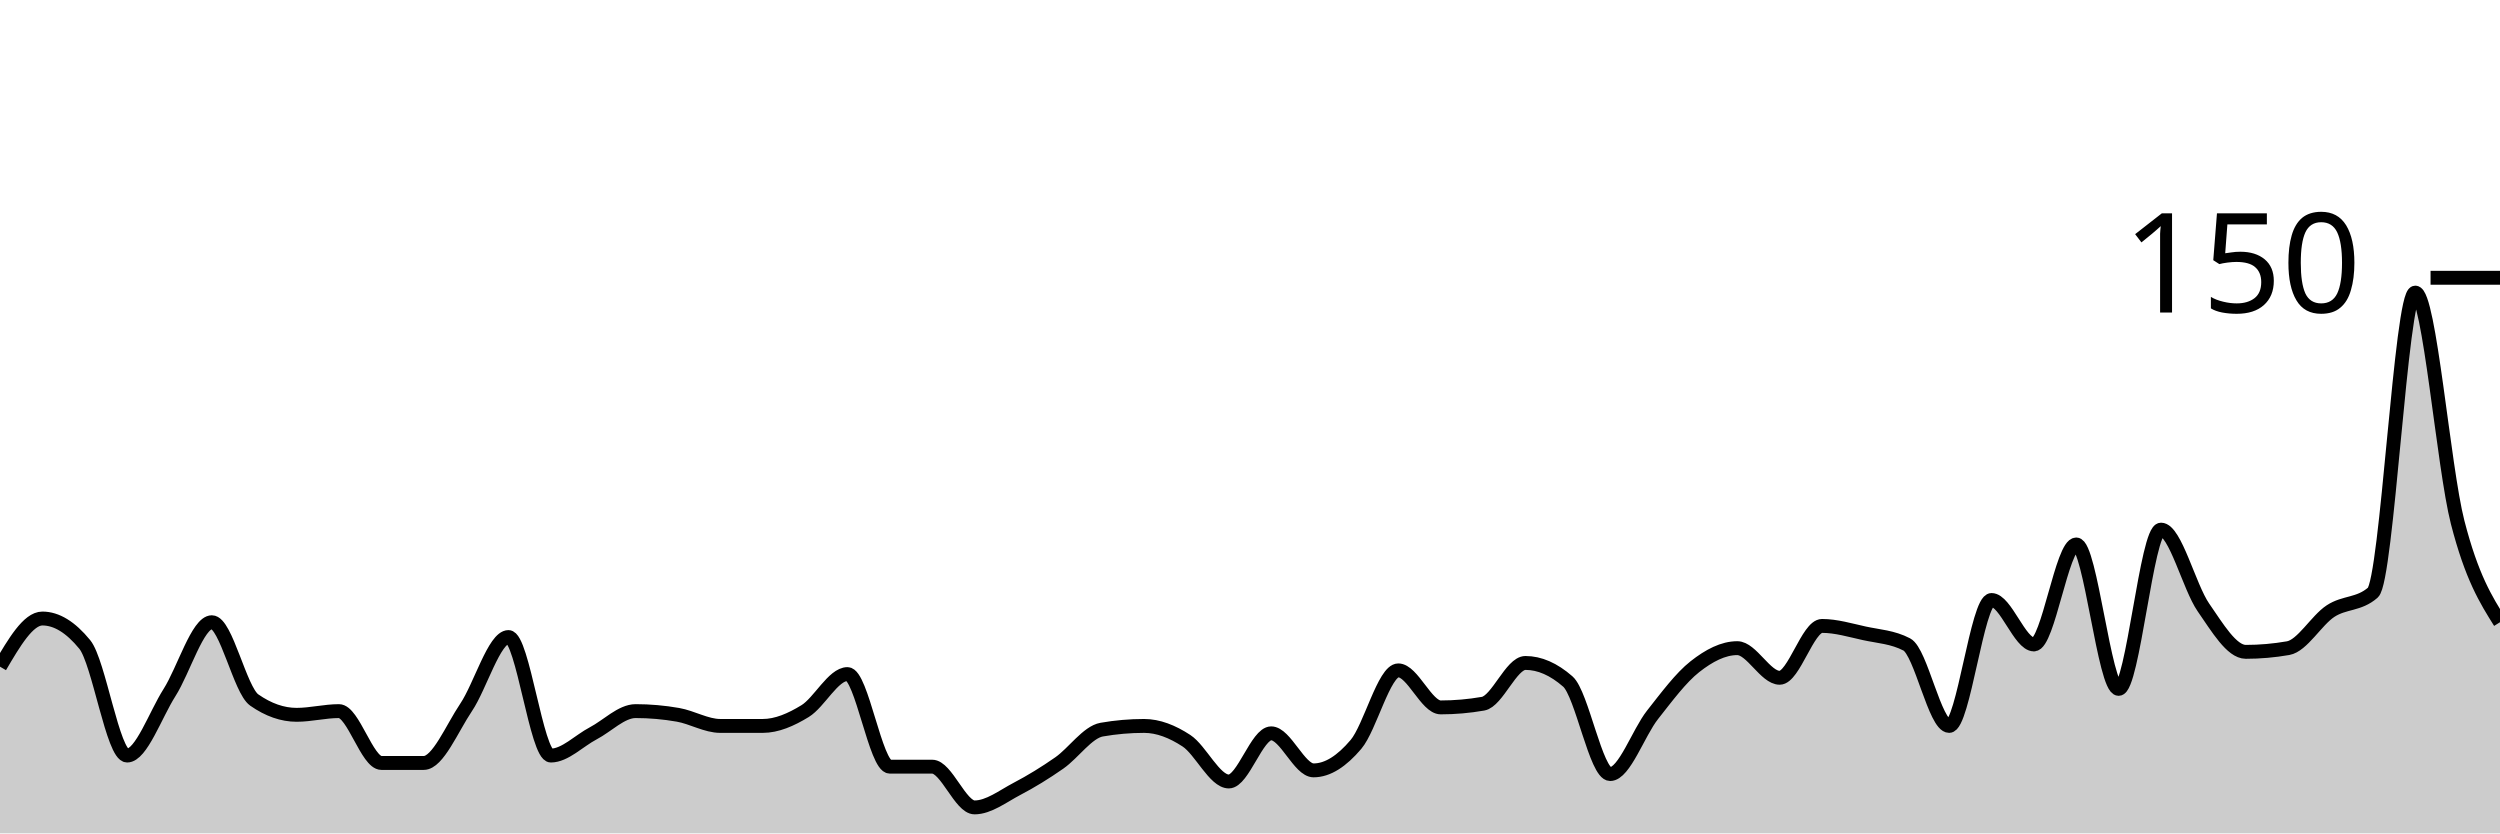
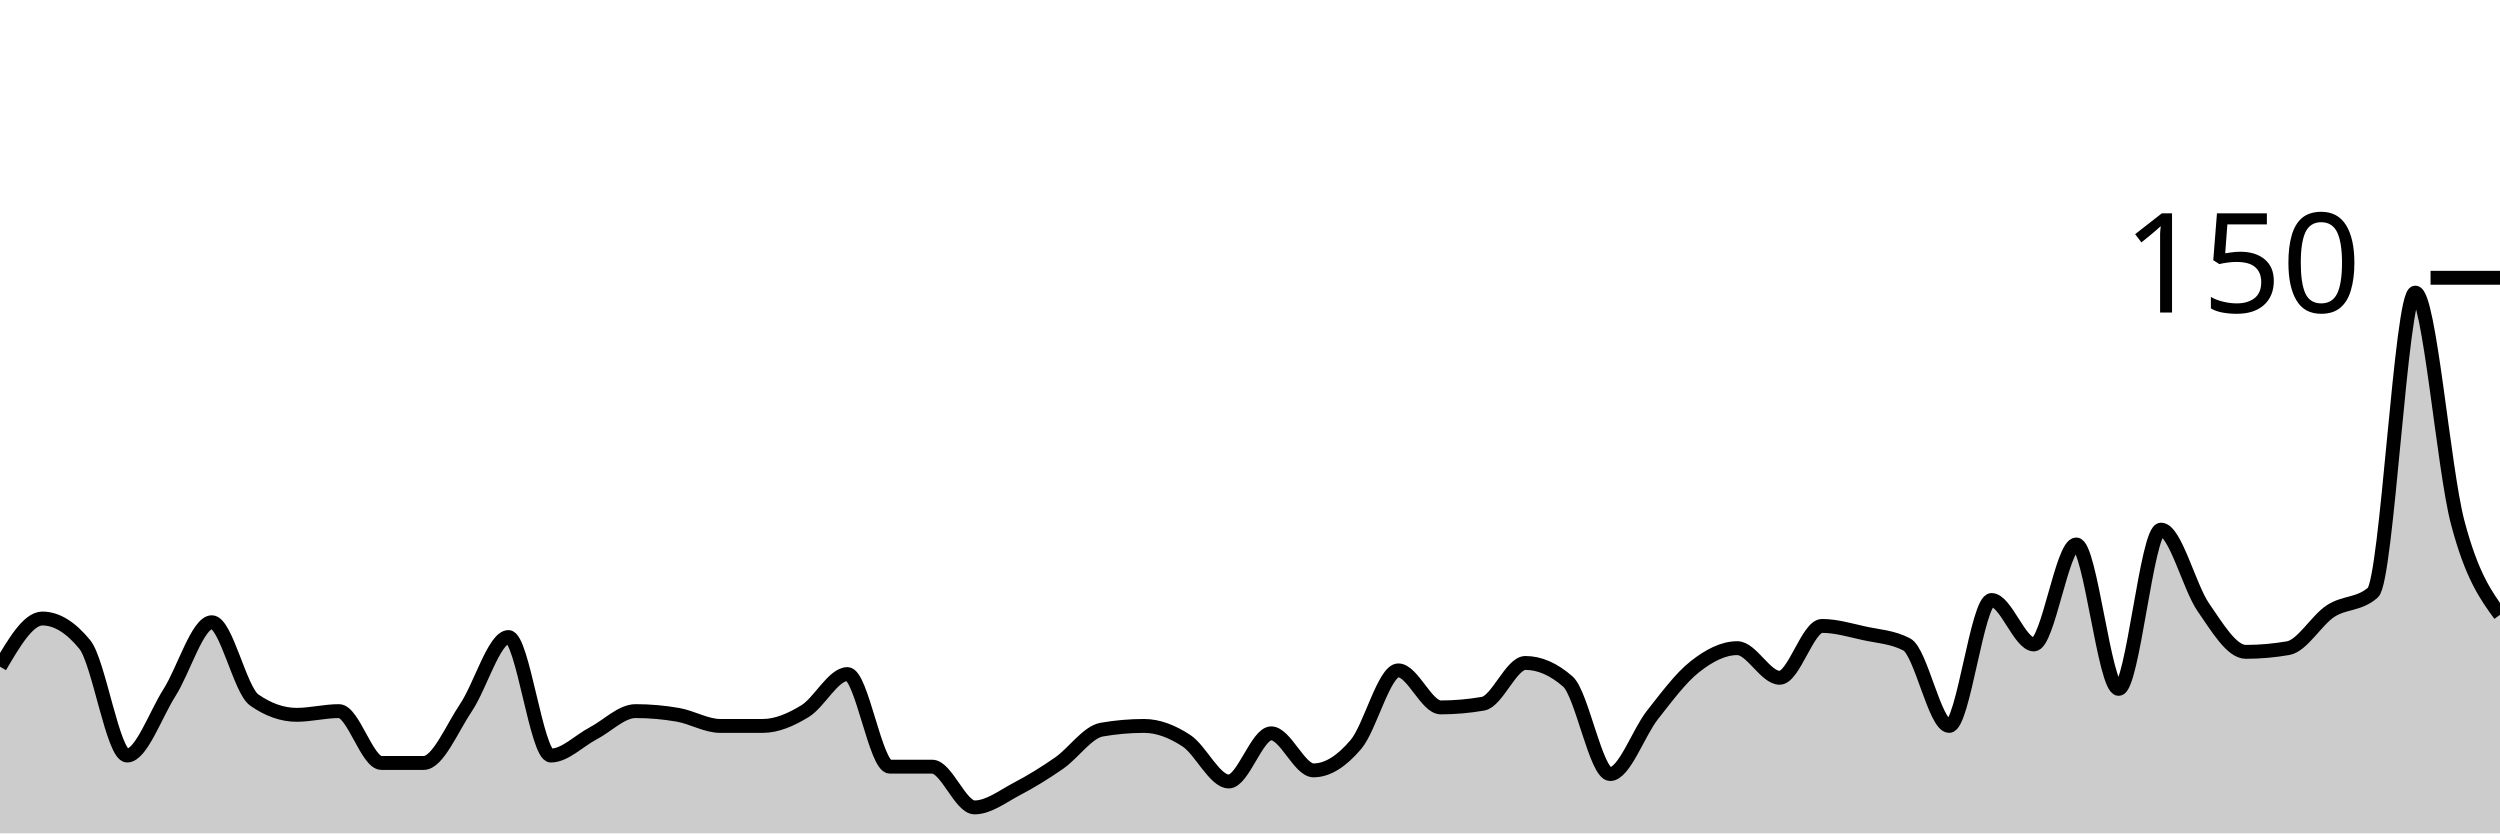
<svg xmlns="http://www.w3.org/2000/svg" viewBox="0 0 180 60">
  <g transform="translate(0,20)">
-     <path class="area" fill="rgba(0, 0, 0, 0.2)" d="M0,28C1.017,26.267,2.034,24.533,3.051,24.533C4.068,24.533,5.085,25.156,6.102,26.4C7.119,27.644,8.136,34.4,9.153,34.4C10.169,34.4,11.186,31.467,12.203,29.867C13.22,28.267,14.237,24.8,15.254,24.8C16.271,24.8,17.288,29.689,18.305,30.4C19.322,31.111,20.339,31.467,21.356,31.467C22.373,31.467,23.39,31.2,24.407,31.2C25.424,31.2,26.441,34.933,27.458,34.933C28.475,34.933,29.492,34.933,30.508,34.933C31.525,34.933,32.542,32.444,33.559,30.933C34.576,29.422,35.593,25.867,36.61,25.867C37.627,25.867,38.644,34.4,39.661,34.4C40.678,34.4,41.695,33.333,42.712,32.8C43.729,32.267,44.746,31.2,45.763,31.2C46.78,31.2,47.797,31.289,48.814,31.467C49.831,31.644,50.847,32.267,51.864,32.267C52.881,32.267,53.898,32.267,54.915,32.267C55.932,32.267,56.949,31.822,57.966,31.2C58.983,30.578,60,28.533,61.017,28.533C62.034,28.533,63.051,35.2,64.068,35.2C65.085,35.2,66.102,35.2,67.119,35.2C68.136,35.2,69.153,38.133,70.169,38.133C71.186,38.133,72.203,37.333,73.22,36.8C74.237,36.267,75.254,35.644,76.271,34.933C77.288,34.222,78.305,32.711,79.322,32.533C80.339,32.356,81.356,32.267,82.373,32.267C83.39,32.267,84.407,32.667,85.424,33.333C86.441,34,87.458,36.267,88.475,36.267C89.492,36.267,90.508,32.8,91.525,32.8C92.542,32.8,93.559,35.467,94.576,35.467C95.593,35.467,96.61,34.8,97.627,33.6C98.644,32.4,99.661,28.267,100.678,28.267C101.695,28.267,102.712,30.933,103.729,30.933C104.746,30.933,105.763,30.844,106.78,30.667C107.797,30.489,108.814,27.733,109.831,27.733C110.847,27.733,111.864,28.178,112.881,29.067C113.898,29.956,114.915,35.733,115.932,35.733C116.949,35.733,117.966,32.756,118.983,31.467C120,30.178,121.017,28.8,122.034,28C123.051,27.2,124.068,26.667,125.085,26.667C126.102,26.667,127.119,28.8,128.136,28.8C129.153,28.8,130.169,25.067,131.186,25.067C132.203,25.067,133.22,25.378,134.237,25.6C135.254,25.822,136.271,25.867,137.288,26.4C138.305,26.933,139.322,32.267,140.339,32.267C141.356,32.267,142.373,23.2,143.39,23.2C144.407,23.2,145.424,26.4,146.441,26.4C147.458,26.4,148.475,19.2,149.492,19.2C150.508,19.2,151.525,29.6,152.542,29.6C153.559,29.6,154.576,18.133,155.593,18.133C156.61,18.133,157.627,22.267,158.644,23.733C159.661,25.2,160.678,26.933,161.695,26.933C162.712,26.933,163.729,26.844,164.746,26.667C165.763,26.489,166.78,24.667,167.797,24C168.814,23.333,169.831,23.556,170.847,22.667C171.864,21.778,172.881,1.067,173.898,1.067C174.915,1.067,175.932,13.644,176.949,17.6C177.966,21.556,178.983,23.178,180,24.8L180,40C178.983,40,177.966,40,176.949,40C175.932,40,174.915,40,173.898,40C172.881,40,171.864,40,170.847,40C169.831,40,168.814,40,167.797,40C166.78,40,165.763,40,164.746,40C163.729,40,162.712,40,161.695,40C160.678,40,159.661,40,158.644,40C157.627,40,156.61,40,155.593,40C154.576,40,153.559,40,152.542,40C151.525,40,150.508,40,149.492,40C148.475,40,147.458,40,146.441,40C145.424,40,144.407,40,143.39,40C142.373,40,141.356,40,140.339,40C139.322,40,138.305,40,137.288,40C136.271,40,135.254,40,134.237,40C133.22,40,132.203,40,131.186,40C130.169,40,129.153,40,128.136,40C127.119,40,126.102,40,125.085,40C124.068,40,123.051,40,122.034,40C121.017,40,120,40,118.983,40C117.966,40,116.949,40,115.932,40C114.915,40,113.898,40,112.881,40C111.864,40,110.847,40,109.831,40C108.814,40,107.797,40,106.78,40C105.763,40,104.746,40,103.729,40C102.712,40,101.695,40,100.678,40C99.661,40,98.644,40,97.627,40C96.61,40,95.593,40,94.576,40C93.559,40,92.542,40,91.525,40C90.508,40,89.492,40,88.475,40C87.458,40,86.441,40,85.424,40C84.407,40,83.39,40,82.373,40C81.356,40,80.339,40,79.322,40C78.305,40,77.288,40,76.271,40C75.254,40,74.237,40,73.22,40C72.203,40,71.186,40,70.169,40C69.153,40,68.136,40,67.119,40C66.102,40,65.085,40,64.068,40C63.051,40,62.034,40,61.017,40C60,40,58.983,40,57.966,40C56.949,40,55.932,40,54.915,40C53.898,40,52.881,40,51.864,40C50.847,40,49.831,40,48.814,40C47.797,40,46.78,40,45.763,40C44.746,40,43.729,40,42.712,40C41.695,40,40.678,40,39.661,40C38.644,40,37.627,40,36.61,40C35.593,40,34.576,40,33.559,40C32.542,40,31.525,40,30.508,40C29.492,40,28.475,40,27.458,40C26.441,40,25.424,40,24.407,40C23.39,40,22.373,40,21.356,40C20.339,40,19.322,40,18.305,40C17.288,40,16.271,40,15.254,40C14.237,40,13.22,40,12.203,40C11.186,40,10.169,40,9.153,40C8.136,40,7.119,40,6.102,40C5.085,40,4.068,40,3.051,40C2.034,40,1.017,40,0,40Z" />
-     <path class="line" stroke="black" fill="none" d="M0,28C1.017,26.267,2.034,24.533,3.051,24.533C4.068,24.533,5.085,25.156,6.102,26.4C7.119,27.644,8.136,34.4,9.153,34.4C10.169,34.4,11.186,31.467,12.203,29.867C13.22,28.267,14.237,24.8,15.254,24.8C16.271,24.8,17.288,29.689,18.305,30.4C19.322,31.111,20.339,31.467,21.356,31.467C22.373,31.467,23.39,31.2,24.407,31.2C25.424,31.2,26.441,34.933,27.458,34.933C28.475,34.933,29.492,34.933,30.508,34.933C31.525,34.933,32.542,32.444,33.559,30.933C34.576,29.422,35.593,25.867,36.61,25.867C37.627,25.867,38.644,34.4,39.661,34.4C40.678,34.4,41.695,33.333,42.712,32.8C43.729,32.267,44.746,31.2,45.763,31.2C46.78,31.2,47.797,31.289,48.814,31.467C49.831,31.644,50.847,32.267,51.864,32.267C52.881,32.267,53.898,32.267,54.915,32.267C55.932,32.267,56.949,31.822,57.966,31.2C58.983,30.578,60,28.533,61.017,28.533C62.034,28.533,63.051,35.2,64.068,35.2C65.085,35.2,66.102,35.2,67.119,35.2C68.136,35.2,69.153,38.133,70.169,38.133C71.186,38.133,72.203,37.333,73.22,36.8C74.237,36.267,75.254,35.644,76.271,34.933C77.288,34.222,78.305,32.711,79.322,32.533C80.339,32.356,81.356,32.267,82.373,32.267C83.39,32.267,84.407,32.667,85.424,33.333C86.441,34,87.458,36.267,88.475,36.267C89.492,36.267,90.508,32.8,91.525,32.8C92.542,32.8,93.559,35.467,94.576,35.467C95.593,35.467,96.61,34.8,97.627,33.6C98.644,32.4,99.661,28.267,100.678,28.267C101.695,28.267,102.712,30.933,103.729,30.933C104.746,30.933,105.763,30.844,106.78,30.667C107.797,30.489,108.814,27.733,109.831,27.733C110.847,27.733,111.864,28.178,112.881,29.067C113.898,29.956,114.915,35.733,115.932,35.733C116.949,35.733,117.966,32.756,118.983,31.467C120,30.178,121.017,28.8,122.034,28C123.051,27.2,124.068,26.667,125.085,26.667C126.102,26.667,127.119,28.8,128.136,28.8C129.153,28.8,130.169,25.067,131.186,25.067C132.203,25.067,133.22,25.378,134.237,25.6C135.254,25.822,136.271,25.867,137.288,26.4C138.305,26.933,139.322,32.267,140.339,32.267C141.356,32.267,142.373,23.2,143.39,23.2C144.407,23.2,145.424,26.4,146.441,26.4C147.458,26.4,148.475,19.2,149.492,19.2C150.508,19.2,151.525,29.6,152.542,29.6C153.559,29.6,154.576,18.133,155.593,18.133C156.61,18.133,157.627,22.267,158.644,23.733C159.661,25.2,160.678,26.933,161.695,26.933C162.712,26.933,163.729,26.844,164.746,26.667C165.763,26.489,166.78,24.667,167.797,24C168.814,23.333,169.831,23.556,170.847,22.667C171.864,21.778,172.881,1.067,173.898,1.067C174.915,1.067,175.932,13.644,176.949,17.6C177.966,21.556,178.983,23.178,180,24.8" />
+     <path class="area" fill="rgba(0, 0, 0, 0.2)" d="M0,28C1.017,26.267,2.034,24.533,3.051,24.533C4.068,24.533,5.085,25.156,6.102,26.4C7.119,27.644,8.136,34.4,9.153,34.4C10.169,34.4,11.186,31.467,12.203,29.867C13.22,28.267,14.237,24.8,15.254,24.8C16.271,24.8,17.288,29.689,18.305,30.4C19.322,31.111,20.339,31.467,21.356,31.467C22.373,31.467,23.39,31.2,24.407,31.2C25.424,31.2,26.441,34.933,27.458,34.933C28.475,34.933,29.492,34.933,30.508,34.933C31.525,34.933,32.542,32.444,33.559,30.933C34.576,29.422,35.593,25.867,36.61,25.867C37.627,25.867,38.644,34.4,39.661,34.4C40.678,34.4,41.695,33.333,42.712,32.8C43.729,32.267,44.746,31.2,45.763,31.2C46.78,31.2,47.797,31.289,48.814,31.467C49.831,31.644,50.847,32.267,51.864,32.267C52.881,32.267,53.898,32.267,54.915,32.267C55.932,32.267,56.949,31.822,57.966,31.2C58.983,30.578,60,28.533,61.017,28.533C62.034,28.533,63.051,35.2,64.068,35.2C65.085,35.2,66.102,35.2,67.119,35.2C68.136,35.2,69.153,38.133,70.169,38.133C71.186,38.133,72.203,37.333,73.22,36.8C74.237,36.267,75.254,35.644,76.271,34.933C77.288,34.222,78.305,32.711,79.322,32.533C80.339,32.356,81.356,32.267,82.373,32.267C83.39,32.267,84.407,32.667,85.424,33.333C86.441,34,87.458,36.267,88.475,36.267C89.492,36.267,90.508,32.8,91.525,32.8C92.542,32.8,93.559,35.467,94.576,35.467C95.593,35.467,96.61,34.8,97.627,33.6C98.644,32.4,99.661,28.267,100.678,28.267C101.695,28.267,102.712,30.933,103.729,30.933C104.746,30.933,105.763,30.844,106.78,30.667C107.797,30.489,108.814,27.733,109.831,27.733C110.847,27.733,111.864,28.178,112.881,29.067C113.898,29.956,114.915,35.733,115.932,35.733C116.949,35.733,117.966,32.756,118.983,31.467C120,30.178,121.017,28.8,122.034,28C123.051,27.2,124.068,26.667,125.085,26.667C126.102,26.667,127.119,28.8,128.136,28.8C129.153,28.8,130.169,25.067,131.186,25.067C132.203,25.067,133.22,25.378,134.237,25.6C135.254,25.822,136.271,25.867,137.288,26.4C138.305,26.933,139.322,32.267,140.339,32.267C141.356,32.267,142.373,23.2,143.39,23.2C144.407,23.2,145.424,26.4,146.441,26.4C147.458,26.4,148.475,19.2,149.492,19.2C150.508,19.2,151.525,29.6,152.542,29.6C153.559,29.6,154.576,18.133,155.593,18.133C156.61,18.133,157.627,22.267,158.644,23.733C159.661,25.2,160.678,26.933,161.695,26.933C162.712,26.933,163.729,26.844,164.746,26.667C165.763,26.489,166.78,24.667,167.797,24C168.814,23.333,169.831,23.556,170.847,22.667C171.864,21.778,172.881,1.067,173.898,1.067C174.915,1.067,175.932,13.733,176.949,17.6C177.966,21.467,178.983,22.867,180,24.267L180,40C178.983,40,177.966,40,176.949,40C175.932,40,174.915,40,173.898,40C172.881,40,171.864,40,170.847,40C169.831,40,168.814,40,167.797,40C166.78,40,165.763,40,164.746,40C163.729,40,162.712,40,161.695,40C160.678,40,159.661,40,158.644,40C157.627,40,156.61,40,155.593,40C154.576,40,153.559,40,152.542,40C151.525,40,150.508,40,149.492,40C148.475,40,147.458,40,146.441,40C145.424,40,144.407,40,143.39,40C142.373,40,141.356,40,140.339,40C139.322,40,138.305,40,137.288,40C136.271,40,135.254,40,134.237,40C133.22,40,132.203,40,131.186,40C130.169,40,129.153,40,128.136,40C127.119,40,126.102,40,125.085,40C124.068,40,123.051,40,122.034,40C121.017,40,120,40,118.983,40C117.966,40,116.949,40,115.932,40C114.915,40,113.898,40,112.881,40C111.864,40,110.847,40,109.831,40C108.814,40,107.797,40,106.78,40C105.763,40,104.746,40,103.729,40C102.712,40,101.695,40,100.678,40C99.661,40,98.644,40,97.627,40C96.61,40,95.593,40,94.576,40C93.559,40,92.542,40,91.525,40C90.508,40,89.492,40,88.475,40C87.458,40,86.441,40,85.424,40C84.407,40,83.39,40,82.373,40C81.356,40,80.339,40,79.322,40C78.305,40,77.288,40,76.271,40C75.254,40,74.237,40,73.22,40C72.203,40,71.186,40,70.169,40C69.153,40,68.136,40,67.119,40C66.102,40,65.085,40,64.068,40C63.051,40,62.034,40,61.017,40C60,40,58.983,40,57.966,40C56.949,40,55.932,40,54.915,40C53.898,40,52.881,40,51.864,40C50.847,40,49.831,40,48.814,40C47.797,40,46.78,40,45.763,40C44.746,40,43.729,40,42.712,40C41.695,40,40.678,40,39.661,40C38.644,40,37.627,40,36.61,40C35.593,40,34.576,40,33.559,40C32.542,40,31.525,40,30.508,40C29.492,40,28.475,40,27.458,40C26.441,40,25.424,40,24.407,40C23.39,40,22.373,40,21.356,40C20.339,40,19.322,40,18.305,40C17.288,40,16.271,40,15.254,40C14.237,40,13.22,40,12.203,40C11.186,40,10.169,40,9.153,40C8.136,40,7.119,40,6.102,40C5.085,40,4.068,40,3.051,40C2.034,40,1.017,40,0,40Z" />
+     <path class="line" stroke="black" fill="none" d="M0,28C1.017,26.267,2.034,24.533,3.051,24.533C4.068,24.533,5.085,25.156,6.102,26.4C7.119,27.644,8.136,34.4,9.153,34.4C10.169,34.4,11.186,31.467,12.203,29.867C13.22,28.267,14.237,24.8,15.254,24.8C16.271,24.8,17.288,29.689,18.305,30.4C19.322,31.111,20.339,31.467,21.356,31.467C22.373,31.467,23.39,31.2,24.407,31.2C25.424,31.2,26.441,34.933,27.458,34.933C28.475,34.933,29.492,34.933,30.508,34.933C31.525,34.933,32.542,32.444,33.559,30.933C34.576,29.422,35.593,25.867,36.61,25.867C37.627,25.867,38.644,34.4,39.661,34.4C40.678,34.4,41.695,33.333,42.712,32.8C43.729,32.267,44.746,31.2,45.763,31.2C46.78,31.2,47.797,31.289,48.814,31.467C49.831,31.644,50.847,32.267,51.864,32.267C52.881,32.267,53.898,32.267,54.915,32.267C55.932,32.267,56.949,31.822,57.966,31.2C58.983,30.578,60,28.533,61.017,28.533C62.034,28.533,63.051,35.2,64.068,35.2C65.085,35.2,66.102,35.2,67.119,35.2C68.136,35.2,69.153,38.133,70.169,38.133C71.186,38.133,72.203,37.333,73.22,36.8C74.237,36.267,75.254,35.644,76.271,34.933C77.288,34.222,78.305,32.711,79.322,32.533C80.339,32.356,81.356,32.267,82.373,32.267C83.39,32.267,84.407,32.667,85.424,33.333C86.441,34,87.458,36.267,88.475,36.267C89.492,36.267,90.508,32.8,91.525,32.8C92.542,32.8,93.559,35.467,94.576,35.467C95.593,35.467,96.61,34.8,97.627,33.6C98.644,32.4,99.661,28.267,100.678,28.267C101.695,28.267,102.712,30.933,103.729,30.933C104.746,30.933,105.763,30.844,106.78,30.667C107.797,30.489,108.814,27.733,109.831,27.733C110.847,27.733,111.864,28.178,112.881,29.067C113.898,29.956,114.915,35.733,115.932,35.733C116.949,35.733,117.966,32.756,118.983,31.467C120,30.178,121.017,28.8,122.034,28C123.051,27.2,124.068,26.667,125.085,26.667C126.102,26.667,127.119,28.8,128.136,28.8C129.153,28.8,130.169,25.067,131.186,25.067C132.203,25.067,133.22,25.378,134.237,25.6C135.254,25.822,136.271,25.867,137.288,26.4C138.305,26.933,139.322,32.267,140.339,32.267C141.356,32.267,142.373,23.2,143.39,23.2C144.407,23.2,145.424,26.4,146.441,26.4C147.458,26.4,148.475,19.2,149.492,19.2C150.508,19.2,151.525,29.6,152.542,29.6C153.559,29.6,154.576,18.133,155.593,18.133C156.61,18.133,157.627,22.267,158.644,23.733C159.661,25.2,160.678,26.933,161.695,26.933C162.712,26.933,163.729,26.844,164.746,26.667C165.763,26.489,166.78,24.667,167.797,24C168.814,23.333,169.831,23.556,170.847,22.667C171.864,21.778,172.881,1.067,173.898,1.067C174.915,1.067,175.932,13.733,176.949,17.6C177.966,21.467,178.983,22.867,180,24.267" />
    <path class="axis-ceiling" stroke-width="1" stroke="black" fill="none" d="M175,0L180,0" />
    <text class="axis-ceiling-label" font-family="sans-serif" text-anchor="end" font-size="10px" x="170" y="2.5">150</text>
  </g>
</svg>
